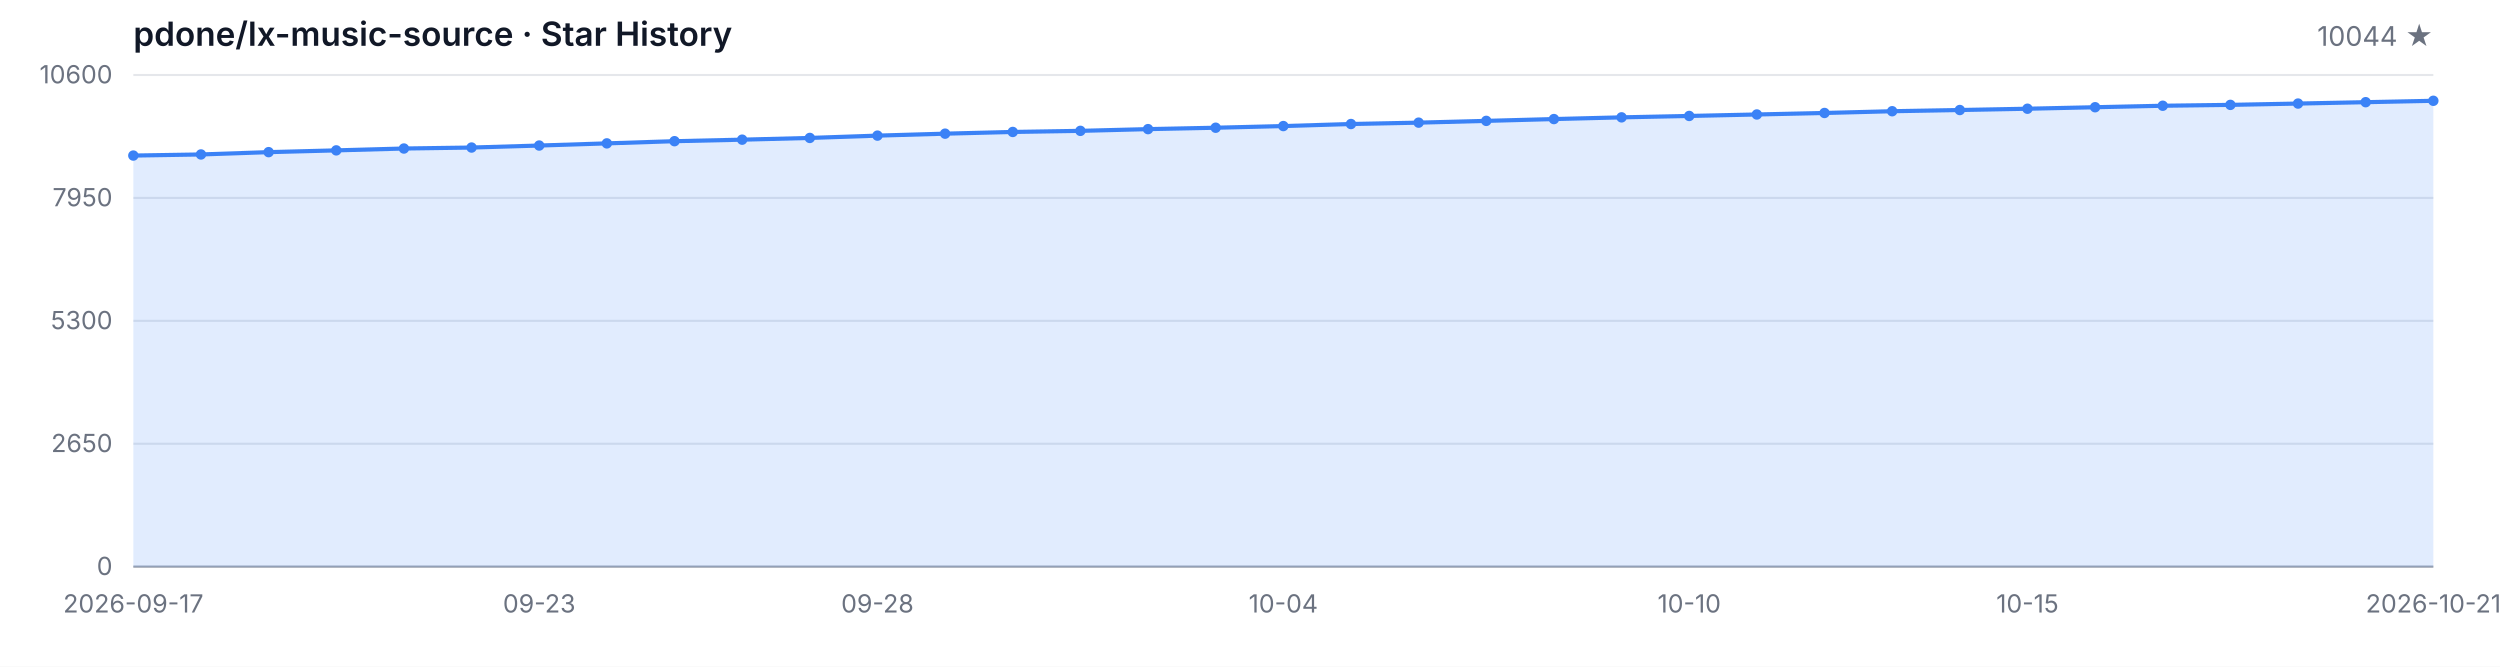
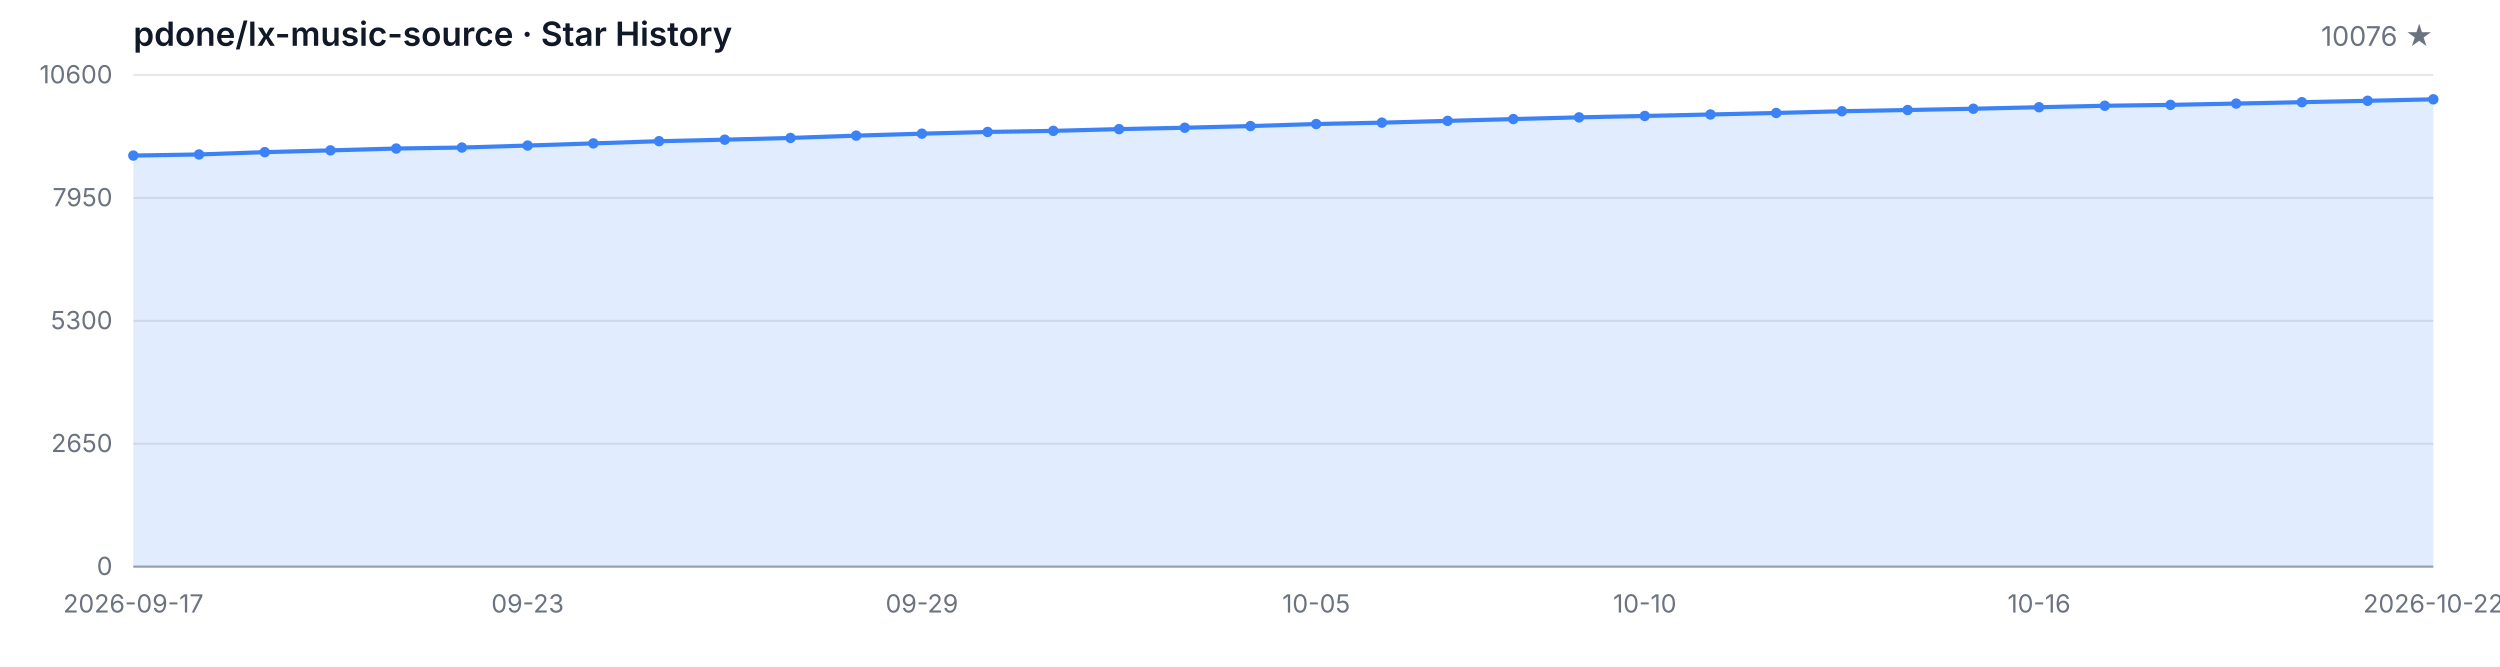
<svg xmlns="http://www.w3.org/2000/svg" width="1200" height="320" viewBox="0 0 1200 320" role="img" aria-label="Star History">
  <style>
  .bg { fill: #ffffff; }
  .grid { stroke: #e5e7eb; stroke-width: 1; }
  .axis { stroke: #9ca3af; stroke-width: 1; }
  .area { fill: rgba(59, 130, 246, 0.15); }
  .line { fill: none; stroke: #3b82f6; stroke-width: 2; stroke-linejoin: round; stroke-linecap: round; }
  .dot { fill: #3b82f6; }
  .tlabel { fill: #6b7280; font-family: -apple-system, BlinkMacSystemFont, 'Segoe UI', sans-serif; font-size: 12px; }
  .title { fill: #111827; font-family: -apple-system, BlinkMacSystemFont, 'Segoe UI', sans-serif; font-size: 16px; font-weight: 600; }
  .subtitle { fill: #6b7280; font-family: -apple-system, BlinkMacSystemFont, 'Segoe UI', sans-serif; font-size: 13px; }
  @media (prefers-color-scheme: dark) {
    .bg { fill: #0d1117; }
    .grid { stroke: #21262d; }
    .axis { stroke: #484f58; }
    .area { fill: rgba(58, 132, 255, 0.18); }
    .line { stroke: #58a6ff; }
    .dot { fill: #58a6ff; }
    .tlabel { fill: #8b949e; }
    .title { fill: #c9d1d9; }
    .subtitle { fill: #8b949e; }
  }
</style>
  <rect class="bg" width="1200" height="320" />
  <text class="title" x="64" y="22">pdone/lx-music-source · Star History</text>
-   <text class="subtitle" x="1168" y="22" text-anchor="end">10044 ★</text>
+   <text class="subtitle" x="1168" y="22" text-anchor="end">10076 ★</text>
  <line class="grid" x1="64" y1="272.00" x2="1168" y2="272.00" />
  <line class="grid" x1="64" y1="213.00" x2="1168" y2="213.00" />
  <line class="grid" x1="64" y1="154.00" x2="1168" y2="154.00" />
  <line class="grid" x1="64" y1="95.00" x2="1168" y2="95.00" />
  <line class="grid" x1="64" y1="36.00" x2="1168" y2="36.00" />
  <text class="tlabel" x="54" y="276.00" text-anchor="end">0</text>
  <text class="tlabel" x="54" y="217.00" text-anchor="end">2650</text>
  <text class="tlabel" x="54" y="158.00" text-anchor="end">5300</text>
  <text class="tlabel" x="54" y="99.00" text-anchor="end">7950</text>
  <text class="tlabel" x="54" y="40.00" text-anchor="end">10600</text>
  <line class="axis" x1="64" y1="272" x2="1168" y2="272" />
-   <path class="area" d="M 64.00 272.00 L 64.00 74.67 L 96.47 74.14 L 128.94 73.03 L 161.41 72.18 L 193.88 71.29 L 226.35 70.82 L 258.82 69.86 L 291.29 68.82 L 323.76 67.77 L 356.24 67.04 L 388.71 66.21 L 421.18 65.10 L 453.65 64.16 L 486.12 63.34 L 518.59 62.81 L 551.06 61.98 L 583.53 61.31 L 616.00 60.51 L 648.47 59.53 L 680.94 58.87 L 713.41 58.02 L 745.88 57.15 L 778.35 56.33 L 810.82 55.66 L 843.29 54.95 L 875.76 54.23 L 908.24 53.39 L 940.71 52.81 L 973.18 52.19 L 1005.65 51.47 L 1038.12 50.76 L 1070.59 50.34 L 1103.06 49.71 L 1135.53 49.05 L 1168.00 48.38 L 1168.00 272.00 Z" />
-   <path class="line" d="M 64.00 74.67 L 96.47 74.14 L 128.94 73.03 L 161.41 72.18 L 193.88 71.29 L 226.35 70.82 L 258.82 69.86 L 291.29 68.82 L 323.76 67.77 L 356.24 67.04 L 388.71 66.21 L 421.18 65.10 L 453.65 64.16 L 486.12 63.34 L 518.59 62.81 L 551.06 61.98 L 583.53 61.31 L 616.00 60.51 L 648.47 59.53 L 680.94 58.87 L 713.41 58.02 L 745.88 57.15 L 778.35 56.33 L 810.82 55.66 L 843.29 54.95 L 875.76 54.23 L 908.24 53.39 L 940.71 52.81 L 973.18 52.19 L 1005.65 51.47 L 1038.12 50.76 L 1070.59 50.34 L 1103.06 49.71 L 1135.53 49.05 L 1168.00 48.38" />
+   <path class="area" d="M 64.00 272.00 L 64.00 74.67 L 95.54 74.14 L 127.09 73.03 L 158.63 72.18 L 190.17 71.29 L 221.71 70.82 L 253.26 69.86 L 284.80 68.82 L 316.34 67.77 L 347.89 67.04 L 379.43 66.21 L 410.97 65.10 L 442.51 64.16 L 474.06 63.34 L 505.60 62.81 L 537.14 61.98 L 568.69 61.31 L 600.23 60.51 L 631.77 59.53 L 663.31 58.87 L 694.86 58.02 L 726.40 57.15 L 757.94 56.33 L 789.49 55.66 L 821.03 54.95 L 852.57 54.23 L 884.11 53.39 L 915.66 52.81 L 947.20 52.19 L 978.74 51.47 L 1010.29 50.76 L 1041.83 50.34 L 1073.37 49.71 L 1104.91 49.05 L 1136.46 48.38 L 1168.00 47.67 L 1168.00 272.00 Z" />
+   <path class="line" d="M 64.00 74.67 L 95.54 74.14 L 127.09 73.03 L 158.63 72.18 L 190.17 71.29 L 221.71 70.82 L 253.26 69.86 L 284.80 68.82 L 316.34 67.77 L 347.89 67.04 L 379.43 66.21 L 410.97 65.10 L 442.51 64.16 L 474.06 63.34 L 505.60 62.81 L 537.14 61.98 L 568.69 61.31 L 600.23 60.51 L 631.77 59.53 L 663.31 58.87 L 694.86 58.02 L 726.40 57.15 L 757.94 56.33 L 789.49 55.66 L 821.03 54.95 L 852.57 54.23 L 884.11 53.39 L 915.66 52.81 L 947.20 52.19 L 978.74 51.47 L 1010.29 50.76 L 1041.83 50.34 L 1073.37 49.71 L 1104.91 49.05 L 1136.46 48.38 L 1168.00 47.67" />
  <circle class="dot" cx="64.00" cy="74.67" r="2.5" />
-   <circle class="dot" cx="96.47" cy="74.14" r="2.5" />
-   <circle class="dot" cx="128.94" cy="73.03" r="2.5" />
-   <circle class="dot" cx="161.41" cy="72.18" r="2.5" />
-   <circle class="dot" cx="193.88" cy="71.29" r="2.5" />
-   <circle class="dot" cx="226.35" cy="70.82" r="2.5" />
-   <circle class="dot" cx="258.82" cy="69.86" r="2.5" />
-   <circle class="dot" cx="291.29" cy="68.82" r="2.5" />
-   <circle class="dot" cx="323.76" cy="67.77" r="2.5" />
-   <circle class="dot" cx="356.24" cy="67.04" r="2.5" />
-   <circle class="dot" cx="388.71" cy="66.21" r="2.5" />
-   <circle class="dot" cx="421.18" cy="65.10" r="2.5" />
-   <circle class="dot" cx="453.65" cy="64.16" r="2.5" />
-   <circle class="dot" cx="486.12" cy="63.34" r="2.5" />
-   <circle class="dot" cx="518.59" cy="62.81" r="2.5" />
-   <circle class="dot" cx="551.06" cy="61.98" r="2.5" />
-   <circle class="dot" cx="583.53" cy="61.31" r="2.5" />
-   <circle class="dot" cx="616.00" cy="60.51" r="2.5" />
-   <circle class="dot" cx="648.47" cy="59.53" r="2.5" />
-   <circle class="dot" cx="680.94" cy="58.87" r="2.5" />
-   <circle class="dot" cx="713.41" cy="58.02" r="2.5" />
-   <circle class="dot" cx="745.88" cy="57.15" r="2.5" />
-   <circle class="dot" cx="778.35" cy="56.33" r="2.5" />
-   <circle class="dot" cx="810.82" cy="55.66" r="2.5" />
-   <circle class="dot" cx="843.29" cy="54.95" r="2.5" />
-   <circle class="dot" cx="875.76" cy="54.23" r="2.5" />
-   <circle class="dot" cx="908.24" cy="53.39" r="2.5" />
-   <circle class="dot" cx="940.71" cy="52.81" r="2.5" />
-   <circle class="dot" cx="973.18" cy="52.19" r="2.5" />
-   <circle class="dot" cx="1005.65" cy="51.47" r="2.5" />
-   <circle class="dot" cx="1038.12" cy="50.76" r="2.5" />
-   <circle class="dot" cx="1070.59" cy="50.34" r="2.5" />
-   <circle class="dot" cx="1103.06" cy="49.71" r="2.5" />
-   <circle class="dot" cx="1135.53" cy="49.05" r="2.5" />
-   <circle class="dot" cx="1168.00" cy="48.38" r="2.5" />
+   <circle class="dot" cx="95.54" cy="74.14" r="2.5" />
+   <circle class="dot" cx="127.09" cy="73.03" r="2.5" />
+   <circle class="dot" cx="158.63" cy="72.18" r="2.5" />
+   <circle class="dot" cx="190.17" cy="71.29" r="2.5" />
+   <circle class="dot" cx="221.71" cy="70.82" r="2.5" />
+   <circle class="dot" cx="253.26" cy="69.86" r="2.5" />
+   <circle class="dot" cx="284.80" cy="68.82" r="2.5" />
+   <circle class="dot" cx="316.34" cy="67.77" r="2.5" />
+   <circle class="dot" cx="347.89" cy="67.04" r="2.5" />
+   <circle class="dot" cx="379.43" cy="66.21" r="2.5" />
+   <circle class="dot" cx="410.97" cy="65.10" r="2.5" />
+   <circle class="dot" cx="442.51" cy="64.16" r="2.5" />
+   <circle class="dot" cx="474.06" cy="63.34" r="2.5" />
+   <circle class="dot" cx="505.60" cy="62.81" r="2.5" />
+   <circle class="dot" cx="537.14" cy="61.98" r="2.5" />
+   <circle class="dot" cx="568.69" cy="61.31" r="2.5" />
+   <circle class="dot" cx="600.23" cy="60.51" r="2.5" />
+   <circle class="dot" cx="631.77" cy="59.53" r="2.5" />
+   <circle class="dot" cx="663.31" cy="58.87" r="2.5" />
+   <circle class="dot" cx="694.86" cy="58.02" r="2.5" />
+   <circle class="dot" cx="726.40" cy="57.15" r="2.5" />
+   <circle class="dot" cx="757.94" cy="56.33" r="2.5" />
+   <circle class="dot" cx="789.49" cy="55.66" r="2.5" />
+   <circle class="dot" cx="821.03" cy="54.95" r="2.5" />
+   <circle class="dot" cx="852.57" cy="54.23" r="2.5" />
+   <circle class="dot" cx="884.11" cy="53.39" r="2.5" />
+   <circle class="dot" cx="915.66" cy="52.81" r="2.5" />
+   <circle class="dot" cx="947.20" cy="52.19" r="2.5" />
+   <circle class="dot" cx="978.74" cy="51.47" r="2.5" />
+   <circle class="dot" cx="1010.29" cy="50.76" r="2.5" />
+   <circle class="dot" cx="1041.83" cy="50.34" r="2.5" />
+   <circle class="dot" cx="1073.37" cy="49.71" r="2.5" />
+   <circle class="dot" cx="1104.91" cy="49.05" r="2.5" />
+   <circle class="dot" cx="1136.46" cy="48.38" r="2.5" />
+   <circle class="dot" cx="1168.00" cy="47.67" r="2.5" />
  <text class="tlabel" x="64.00" y="294" text-anchor="middle">2026-09-17</text>
-   <text class="tlabel" x="258.82" y="294" text-anchor="middle">09-23</text>
-   <text class="tlabel" x="421.18" y="294" text-anchor="middle">09-28</text>
-   <text class="tlabel" x="616.00" y="294" text-anchor="middle">10-04</text>
-   <text class="tlabel" x="810.82" y="294" text-anchor="middle">10-10</text>
-   <text class="tlabel" x="973.18" y="294" text-anchor="middle">10-15</text>
-   <text class="tlabel" x="1168.00" y="294" text-anchor="middle">2026-10-21</text>
+   <text class="tlabel" x="253.26" y="294" text-anchor="middle">09-23</text>
+   <text class="tlabel" x="442.51" y="294" text-anchor="middle">09-29</text>
+   <text class="tlabel" x="631.77" y="294" text-anchor="middle">10-05</text>
+   <text class="tlabel" x="789.49" y="294" text-anchor="middle">10-10</text>
+   <text class="tlabel" x="978.74" y="294" text-anchor="middle">10-16</text>
+   <text class="tlabel" x="1168.00" y="294" text-anchor="middle">2026-10-22</text>
</svg>
